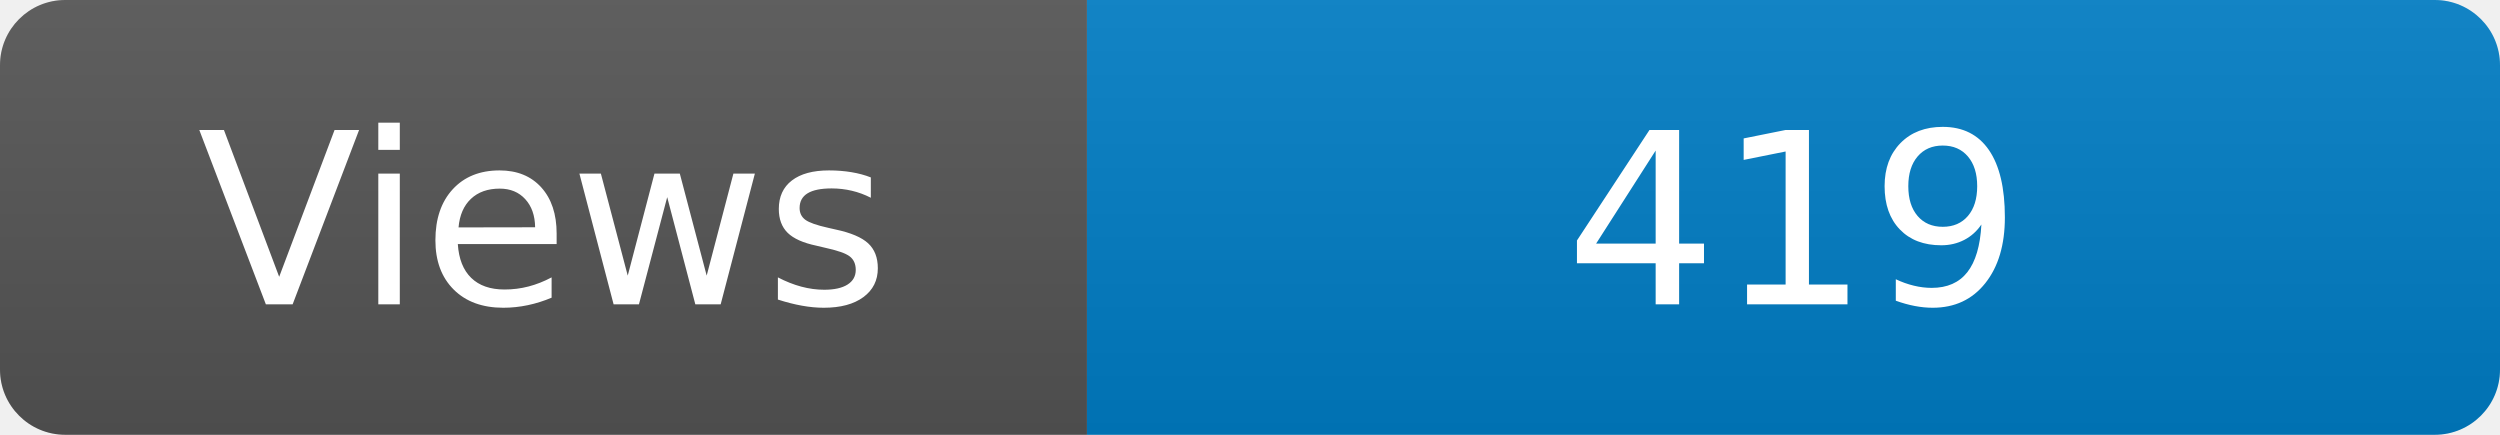
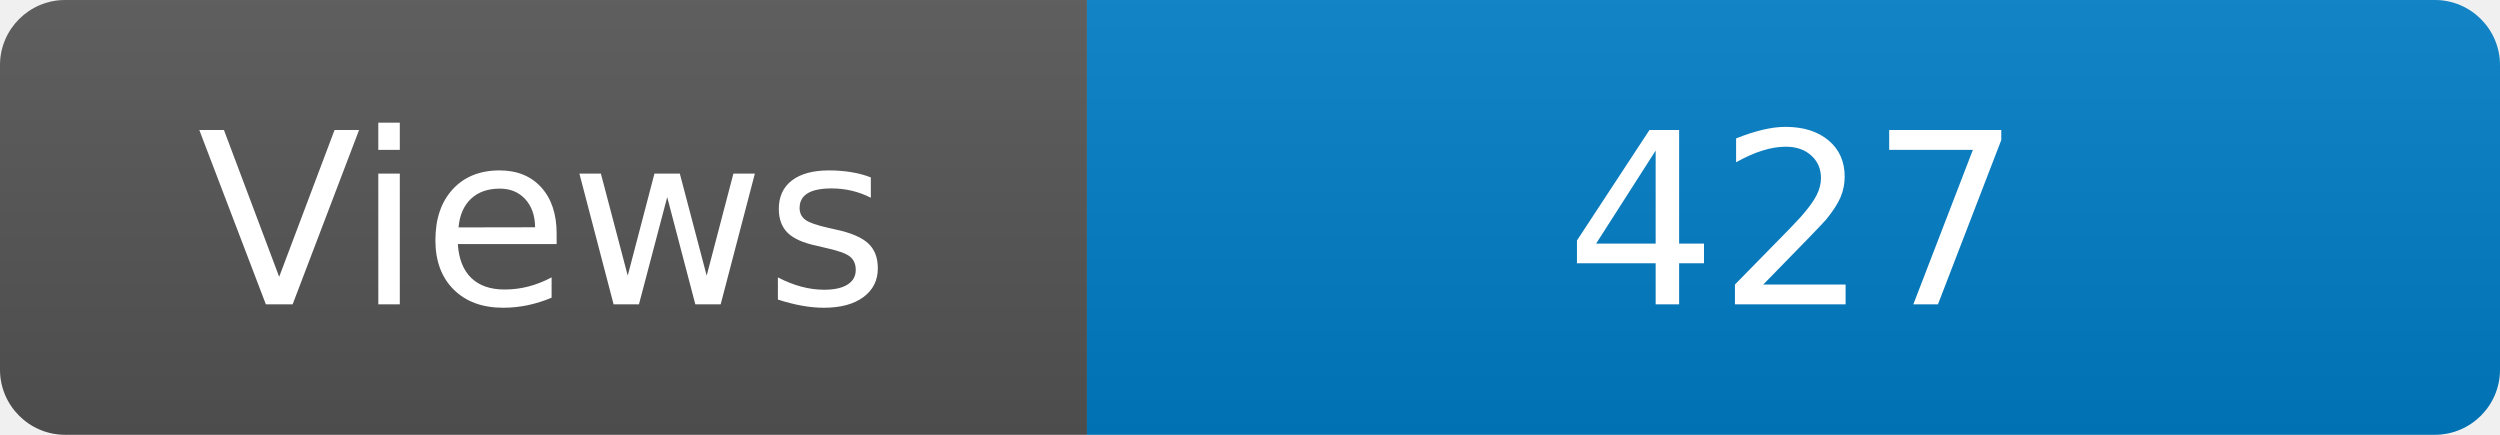
<svg xmlns="http://www.w3.org/2000/svg" width="115" height="20" role="img" aria-label="Maintained?: yes">
  <linearGradient id="s" x2="0" y2="100%">
    <stop offset="0" stop-color="#bbb" stop-opacity=".1" />
    <stop offset="1" stop-opacity=".1" />
  </linearGradient>
  <clipPath id="r">
    <rect width="115" height="20" rx="3" fill="#fff" />
  </clipPath>
  <g clip-path="url(#r)">
    <rect width="50" height="20" fill="#555" />
    <rect x="50" width="160" height="20" fill="#007ec6" />
    <rect width="115" height="20" fill="url(#s)" />
  </g>
  <g fill="#fff" text-anchor="middle" font-family="Verdana,Geneva,DejaVu Sans,sans-serif" font-size="110">
    <text x="250" y="140" transform="scale(.1)" fill="#fff">Views</text>
-     <text x="825" y="140" transform="scale(.1)" fill="#fff">419</text>
+     <text x="825" y="140" transform="scale(.1)" fill="#fff">427</text>
  </g>
</svg>
